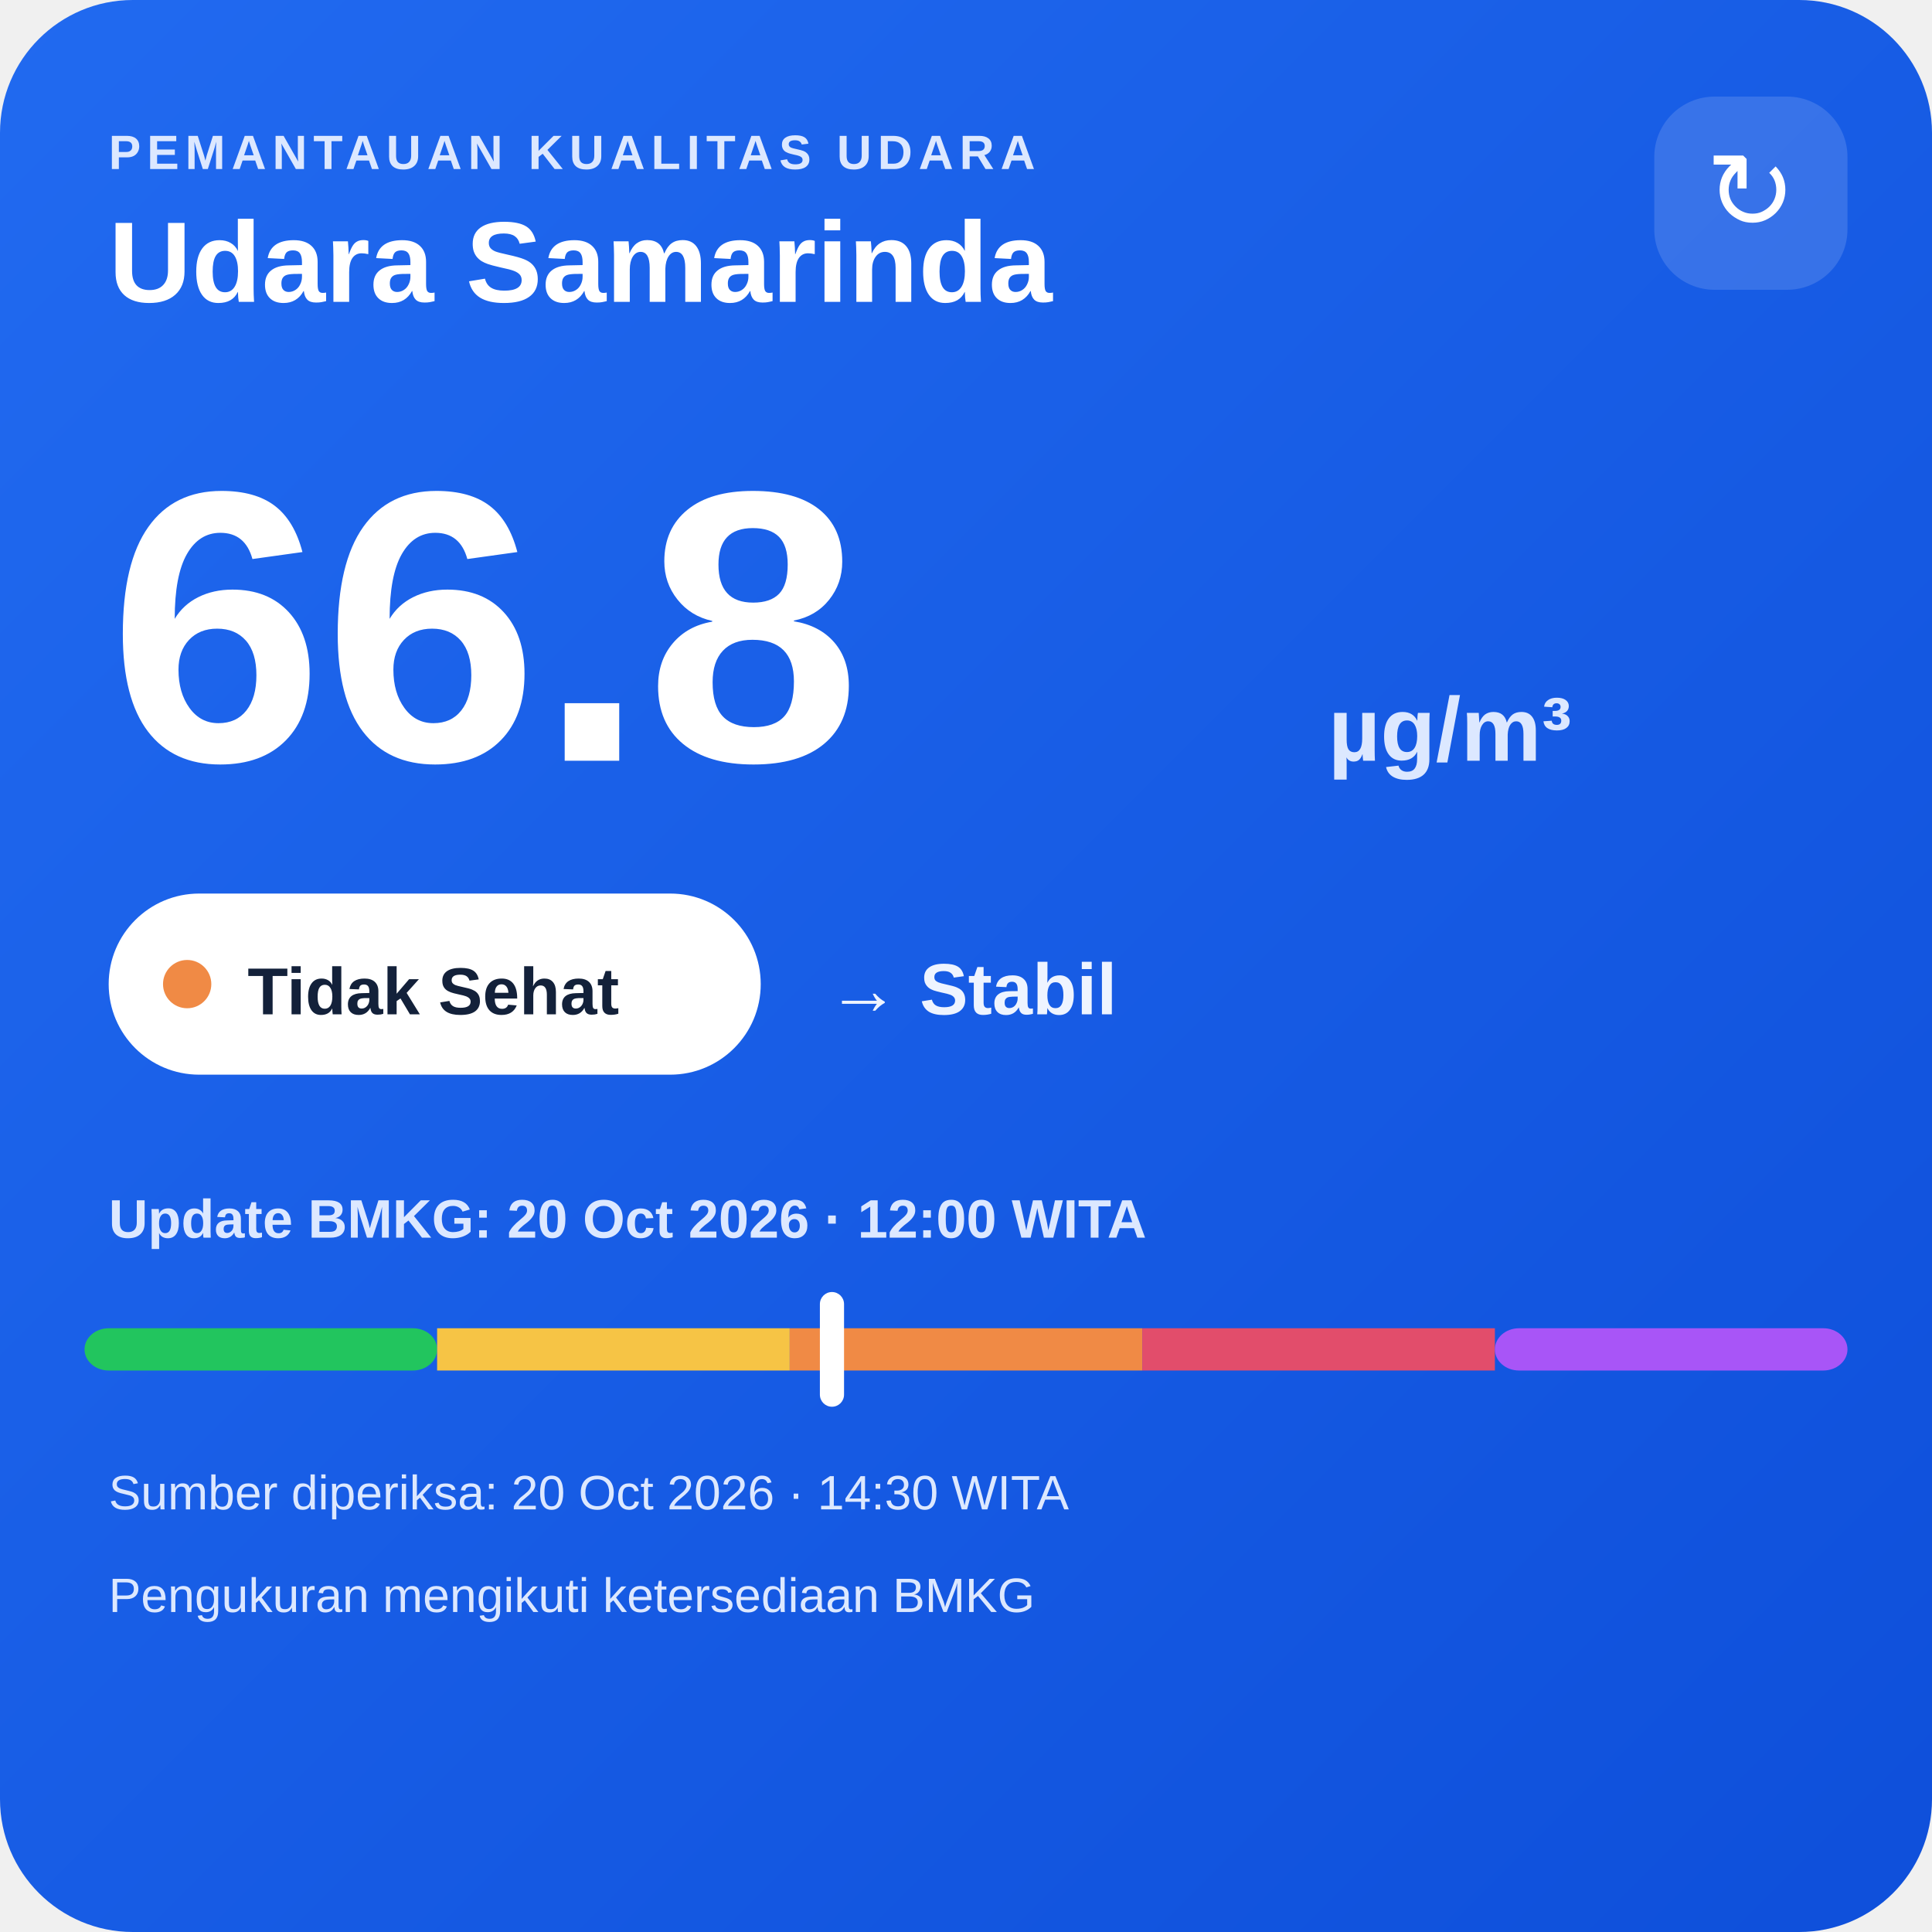
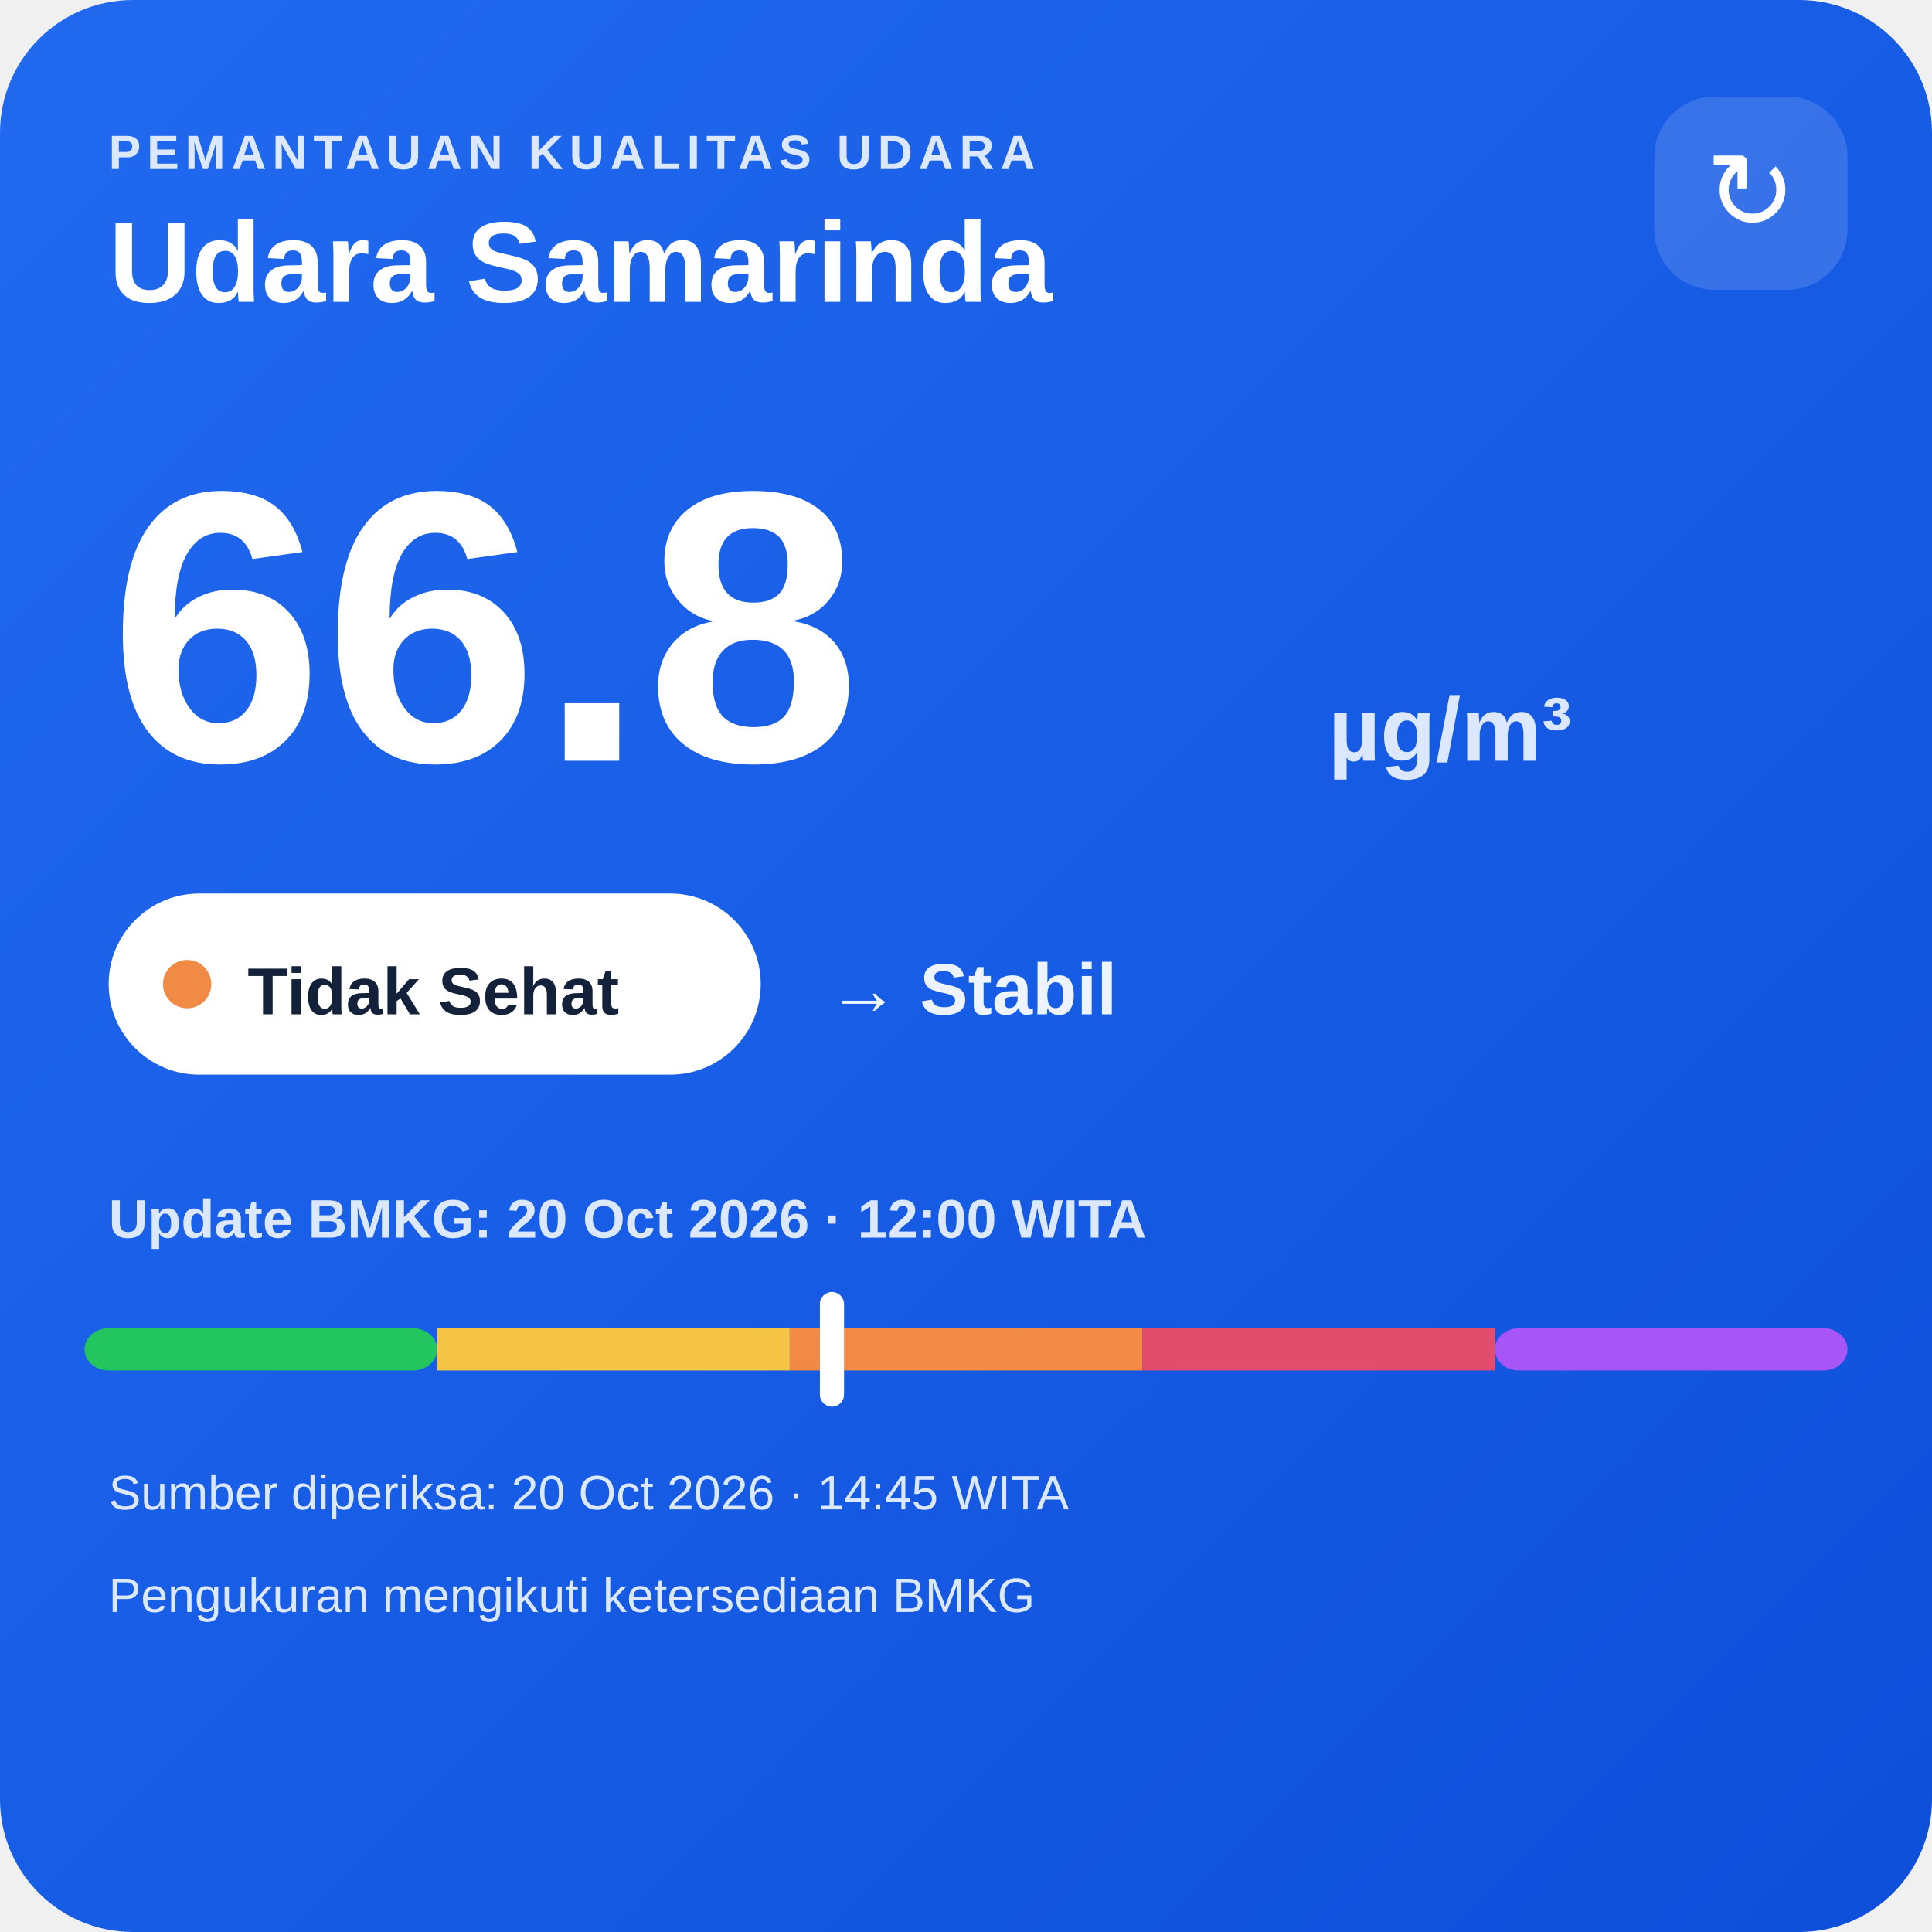
<svg xmlns="http://www.w3.org/2000/svg" width="320" height="320" viewBox="0 0 320 320">
  <defs>
    <linearGradient id="bg" x1="0" y1="0" x2="1" y2="1">
      <stop offset="0" stop-color="#216af0" />
      <stop offset="1" stop-color="#0e4fda" />
    </linearGradient>
  </defs>
  <rect width="320" height="320" rx="22" fill="url(#bg)" />
  <text x="18" y="28" fill="#dce8ff" font-family="Arial,sans-serif" font-size="8" font-weight="700" letter-spacing="1">PEMANTAUAN KUALITAS UDARA</text>
  <text x="18" y="50" fill="#ffffff" font-family="Arial,sans-serif" font-size="19" font-weight="700">Udara Samarinda</text>
  <rect x="274" y="16" width="32" height="32" rx="10" fill="#ffffff" fill-opacity=".14" />
  <text x="290" y="38" text-anchor="middle" fill="#ffffff" font-family="Arial,sans-serif" font-size="18">↻</text>
  <text x="18" y="126" fill="#ffffff" font-family="Arial,sans-serif" font-size="64" font-weight="800">66.8</text>
  <text x="220" y="126" fill="#dce8ff" font-family="Arial,sans-serif" font-size="15" font-weight="700">µg/m³</text>
  <rect x="18" y="148" width="108" height="30" rx="15" fill="#ffffff" />
  <circle cx="31" cy="163" r="4" fill="#f08a45" />
  <text x="41" y="168" fill="#13213a" font-family="Arial,sans-serif" font-size="11" font-weight="700">Tidak Sehat</text>
  <text x="137" y="168" fill="#eef4ff" font-family="Arial,sans-serif" font-size="12" font-weight="700">→ Stabil</text>
  <text x="18" y="205" fill="#dce8ff" font-family="Arial,sans-serif" font-size="9" font-weight="700">Update BMKG: 20 Oct 2026 · 12:00 WITA</text>
  <rect x="14" y="220" width="58.4" height="7" rx="4" fill="#22c55e" />
  <rect x="72.4" y="220" width="58.4" height="7" fill="#f6c445" />
  <rect x="130.8" y="220" width="58.4" height="7" fill="#f08a45" />
  <rect x="189.2" y="220" width="58.4" height="7" fill="#e24d6b" />
  <rect x="247.6" y="220" width="58.4" height="7" rx="4" fill="#a855f7" />
  <rect x="135.8" y="214" width="4" height="19" rx="2" fill="#ffffff" />
-   <text x="18" y="250" fill="#dce8ff" font-family="Arial,sans-serif" font-size="8">Sumber diperiksa: 20 Oct 2026 · 14:30 WITA</text>
+   <text x="18" y="250" fill="#dce8ff" font-family="Arial,sans-serif" font-size="8">Sumber diperiksa: 20 Oct 2026 · 14:45 WITA</text>
  <text x="18" y="267" fill="#dce8ff" font-family="Arial,sans-serif" font-size="8">Pengukuran mengikuti ketersediaan BMKG</text>
</svg>
